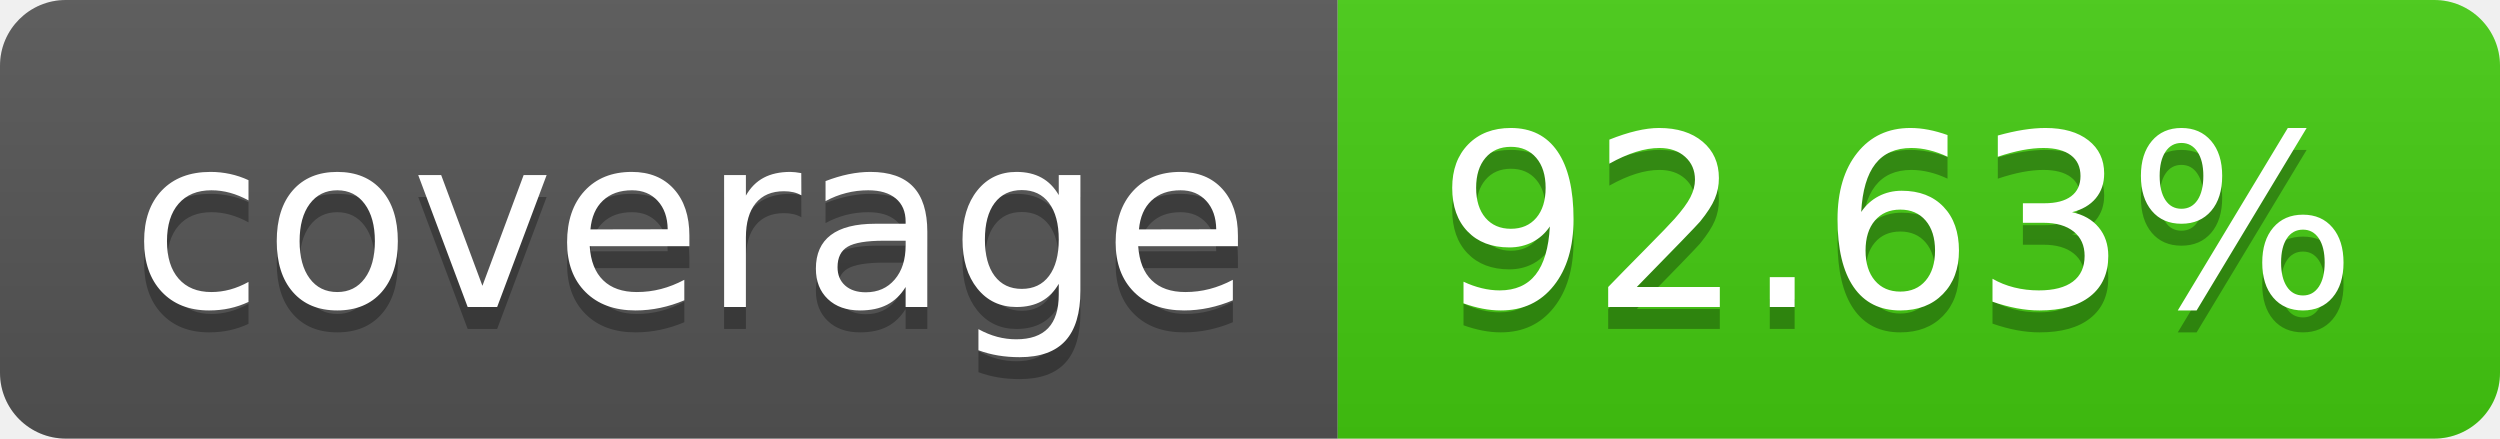
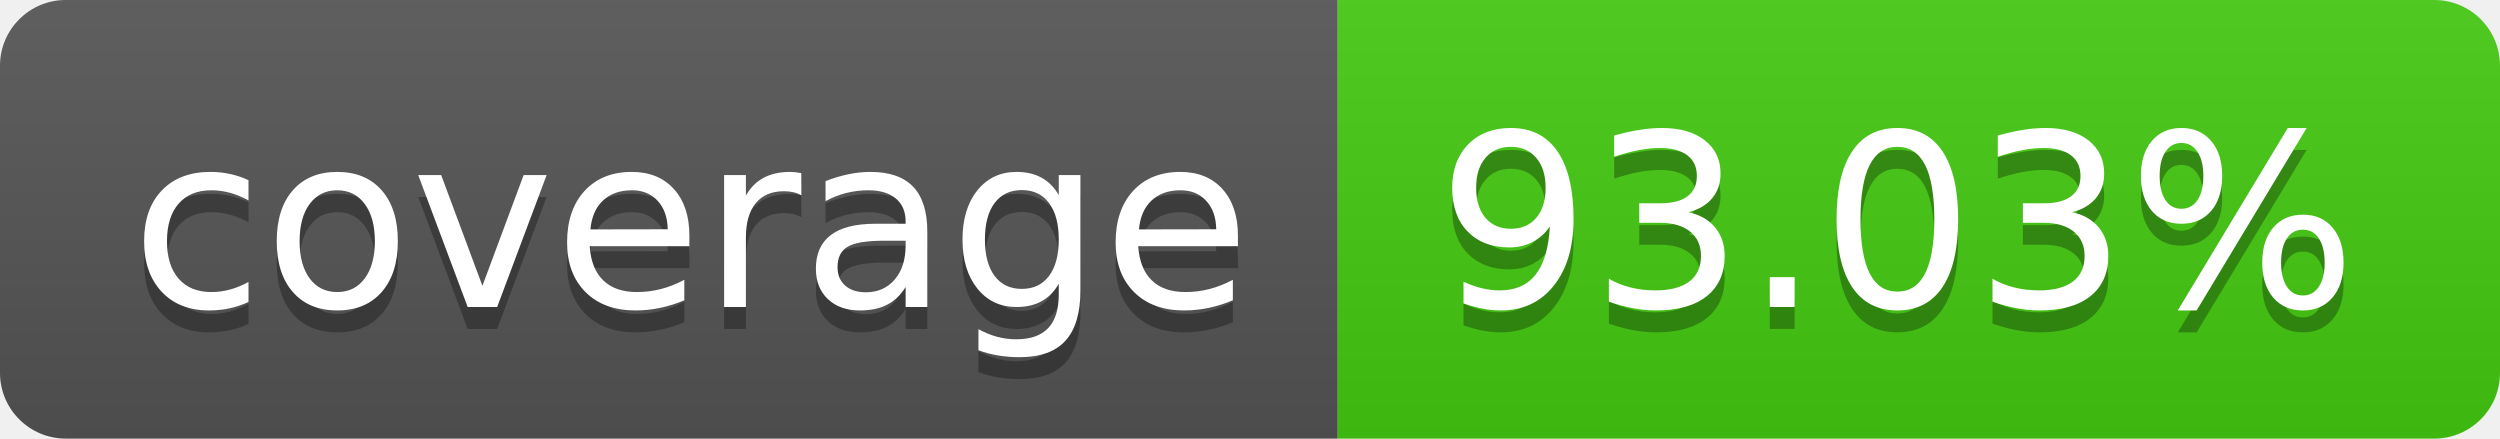
- <svg xmlns="http://www.w3.org/2000/svg" width="114" height="20" role="img" aria-label="coverage: 92.63%">
+ <svg xmlns="http://www.w3.org/2000/svg" width="114" height="20" role="img" aria-label="coverage: 93.03%">
  <linearGradient id="s" x2="0" y2="100%">
    <stop offset="0" stop-color="#bbb" stop-opacity=".1" />
    <stop offset="1" stop-opacity=".1" />
  </linearGradient>
  <clipPath id="r">
    <rect width="114" height="20" rx="3" fill="#fff" />
  </clipPath>
  <g clip-path="url(#r)">
    <rect width="61" height="20" fill="#555" />
    <rect x="61" width="53" height="20" fill="#4c1" />
    <rect width="114" height="20" fill="url(#s)" />
  </g>
  <g fill="#fff" text-anchor="middle" font-family="Verdana,Geneva,DejaVu Sans,sans-serif" text-rendering="geometricPrecision" font-size="110">
    <text aria-hidden="true" x="315" y="150" fill="#010101" fill-opacity=".3" transform="scale(.1)" textLength="510">coverage</text>
    <text x="315" y="140" transform="scale(.1)" fill="#fff" textLength="510">coverage</text>
-     <text aria-hidden="true" x="865" y="150" fill="#010101" fill-opacity=".3" transform="scale(.1)" textLength="430">92.63%</text>
-     <text x="865" y="140" transform="scale(.1)" fill="#fff" textLength="430">92.63%</text>
+     <text aria-hidden="true" x="865" y="150" fill="#010101" fill-opacity=".3" transform="scale(.1)" textLength="430">93.03%</text>
+     <text x="865" y="140" transform="scale(.1)" fill="#fff" textLength="430">93.03%</text>
  </g>
</svg>
